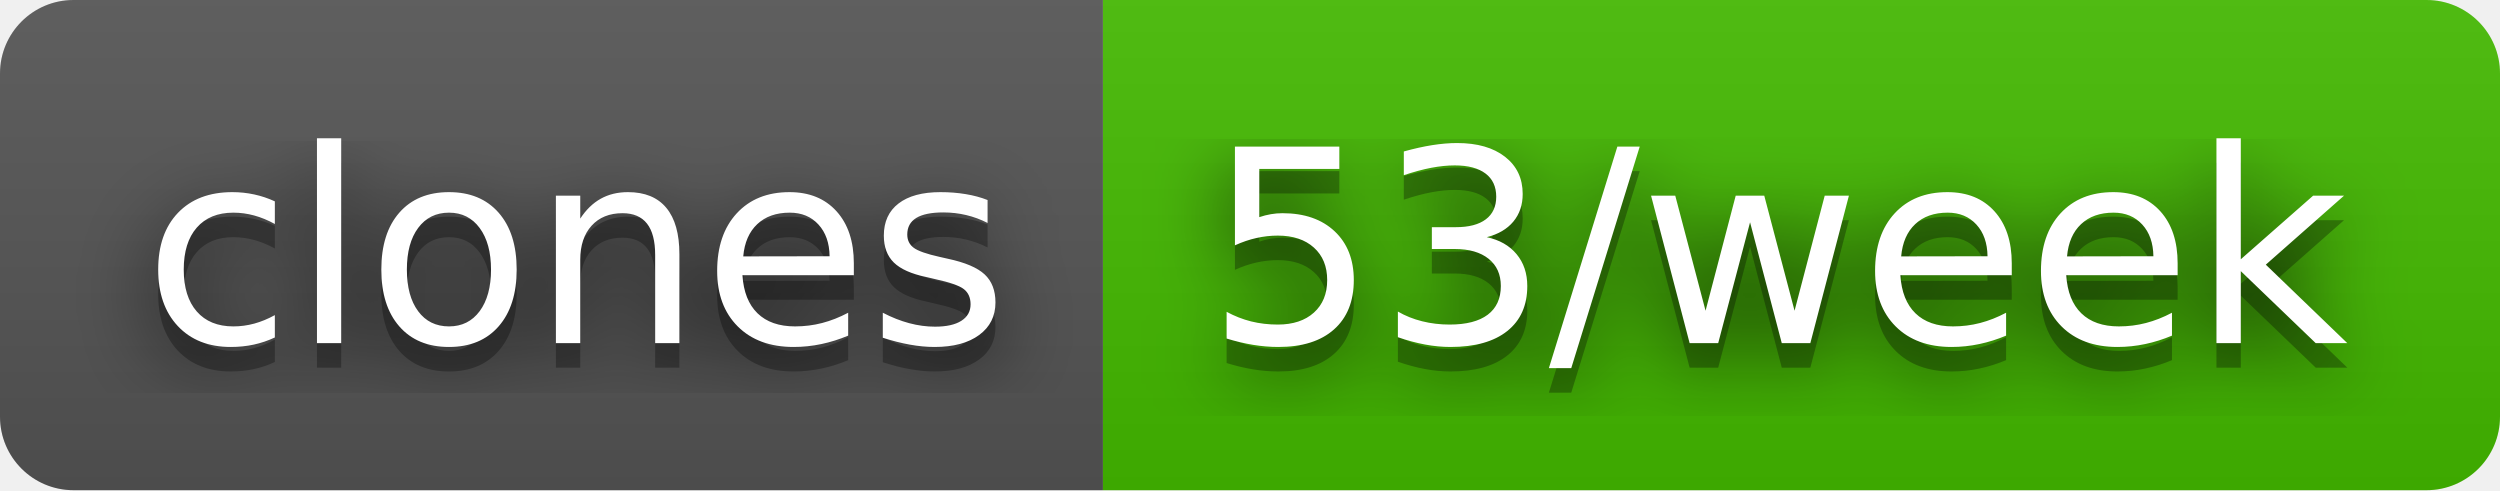
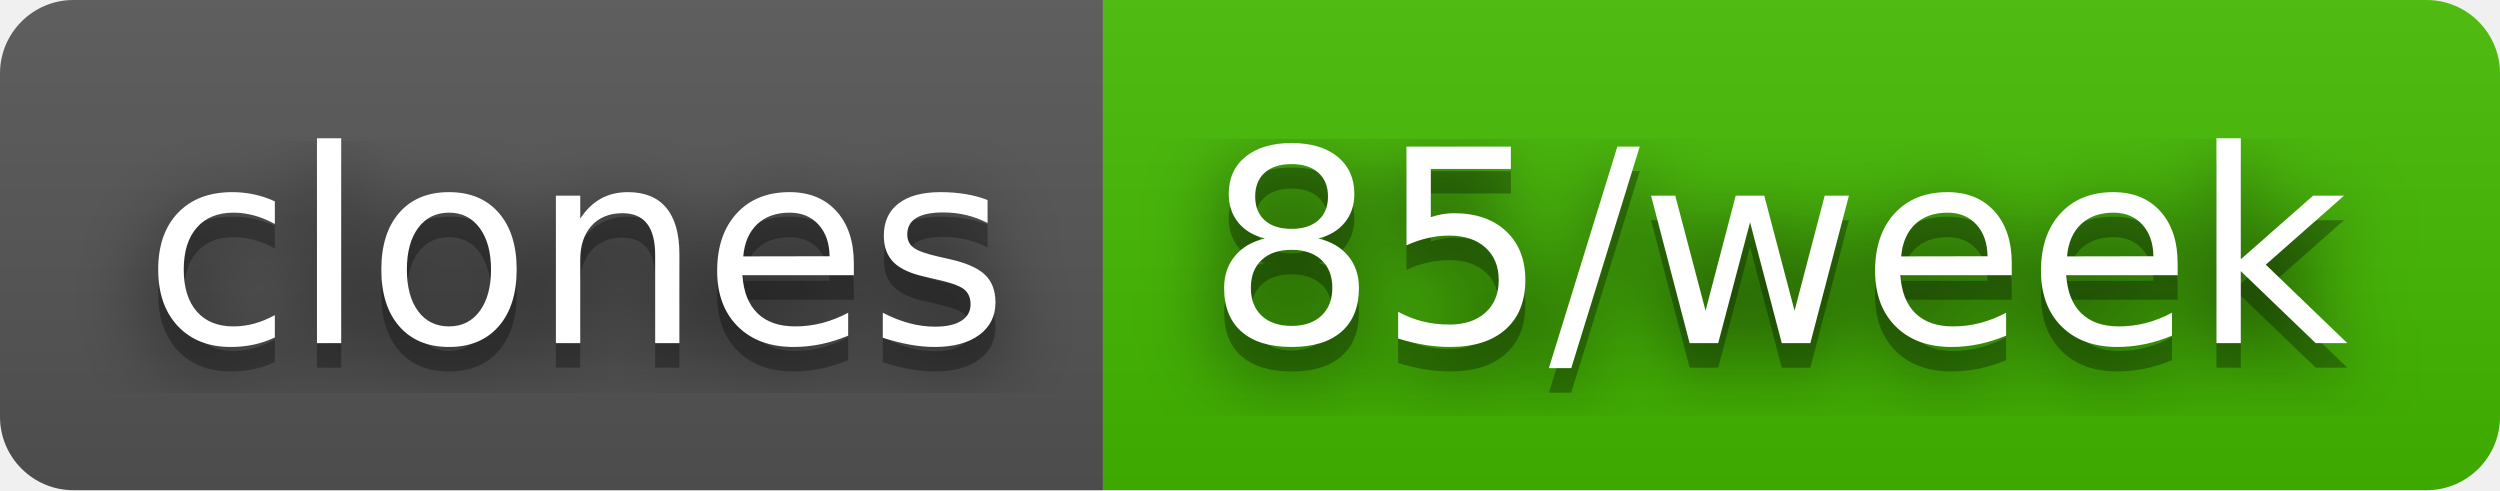
- <svg xmlns="http://www.w3.org/2000/svg" width="102" height="20" role="img" aria-label="clones: 53/week">
+ <svg xmlns="http://www.w3.org/2000/svg" width="102" height="20" role="img" aria-label="clones: 85/week">
  <filter id="blur">
    <feGaussianBlur stdDeviation="16" />
  </filter>
  <linearGradient id="s" x2="0" y2="100%">
    <stop offset="0" stop-color="#bbb" stop-opacity=".1" />
    <stop offset="1" stop-opacity=".1" />
  </linearGradient>
  <clipPath id="r">
    <rect width="102" height="20" rx="3" />
  </clipPath>
  <g clip-path="url(#r)">
    <rect width="45" height="20" fill="#555" />
    <rect x="45" width="57" height="20" fill="#4b0" />
    <rect width="102" height="20" fill="url(#s)" />
  </g>
  <g fill="#fff" text-anchor="middle" font-family="Verdana,Geneva,DejaVu Sans,sans-serif" text-rendering="geometricPrecision" font-size="110">
    <g transform="scale(.1)">
      <g aria-hidden="true" fill="#010101">
        <text x="235" y="150" fill-opacity=".8" filter="url(#blur)" textLength="350">clones</text>
        <text x="235" y="150" fill-opacity=".3" textLength="350">clones</text>
      </g>
      <text x="235" y="140" textLength="350">clones</text>
    </g>
    <g transform="scale(.1)">
      <g aria-hidden="true" fill="#010101">
-         <text x="725" y="150" fill-opacity=".8" filter="url(#blur)" textLength="470">53/week</text>
-         <text x="725" y="150" fill-opacity=".3" textLength="470">53/week</text>
+         <text x="725" y="150" fill-opacity=".8" filter="url(#blur)" textLength="470">85/week</text>
+         <text x="725" y="150" fill-opacity=".3" textLength="470">85/week</text>
      </g>
-       <text x="725" y="140" textLength="470">53/week</text>
+       <text x="725" y="140" textLength="470">85/week</text>
    </g>
  </g>
</svg>
